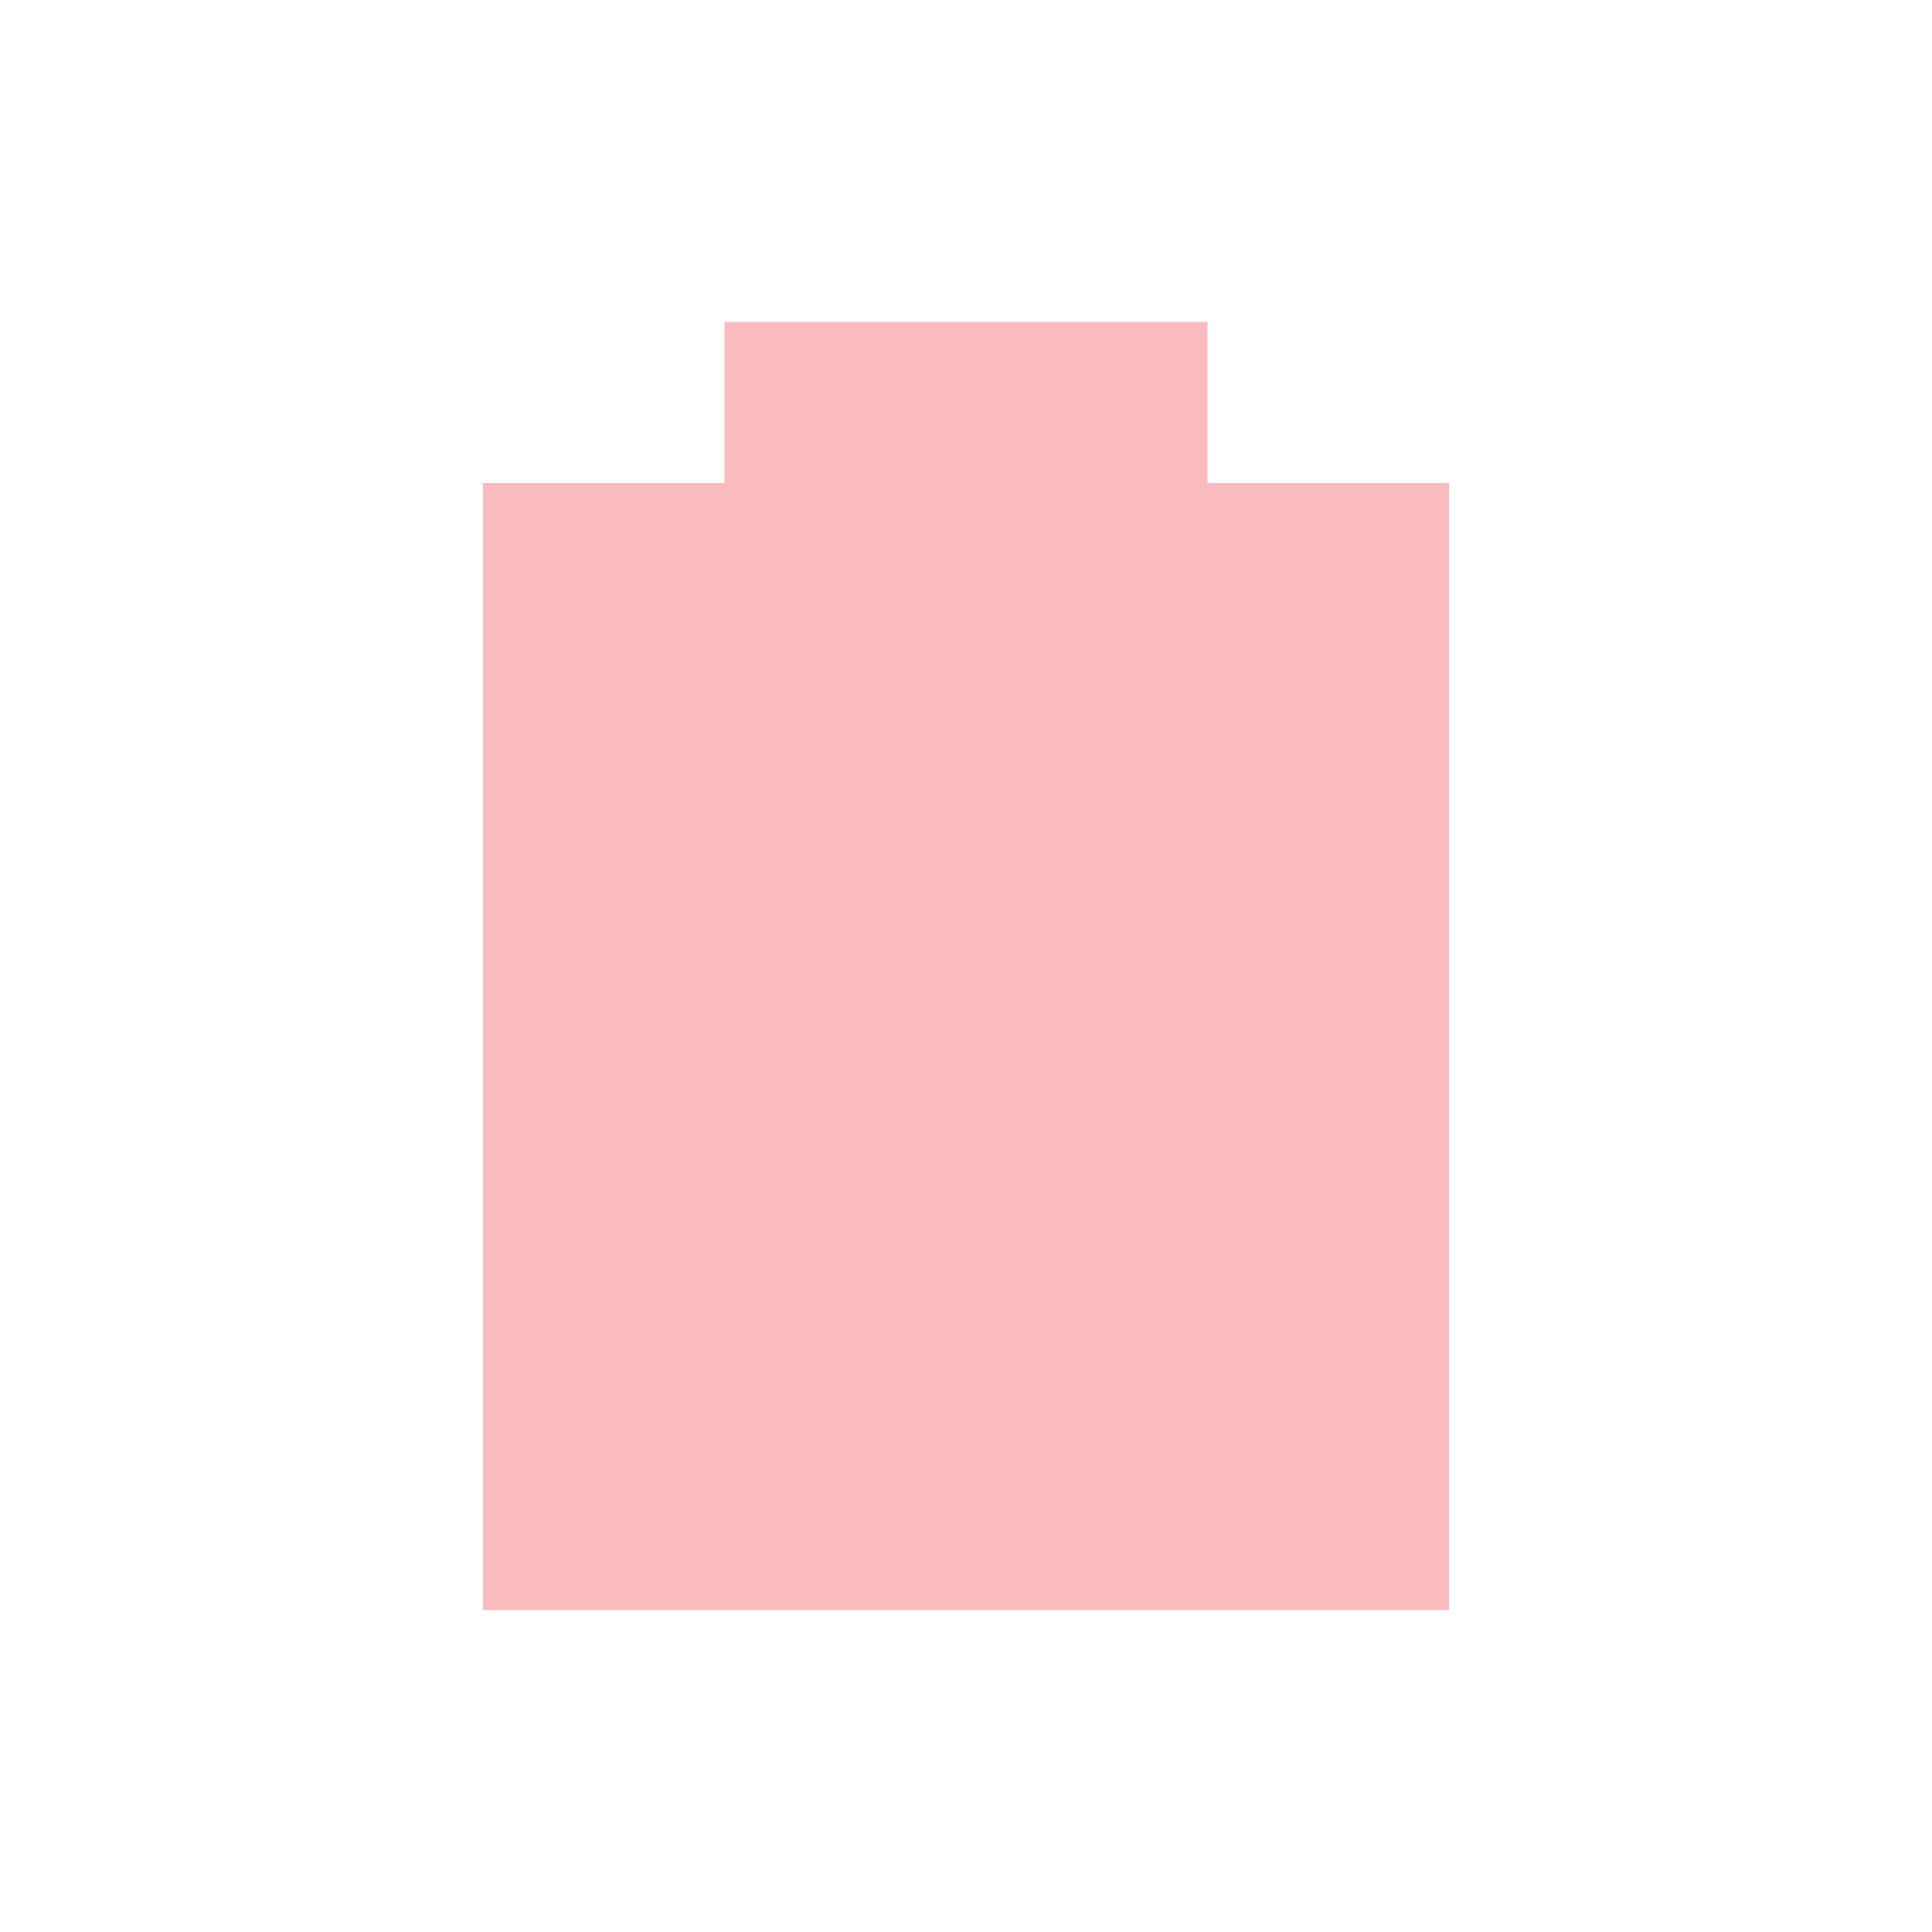
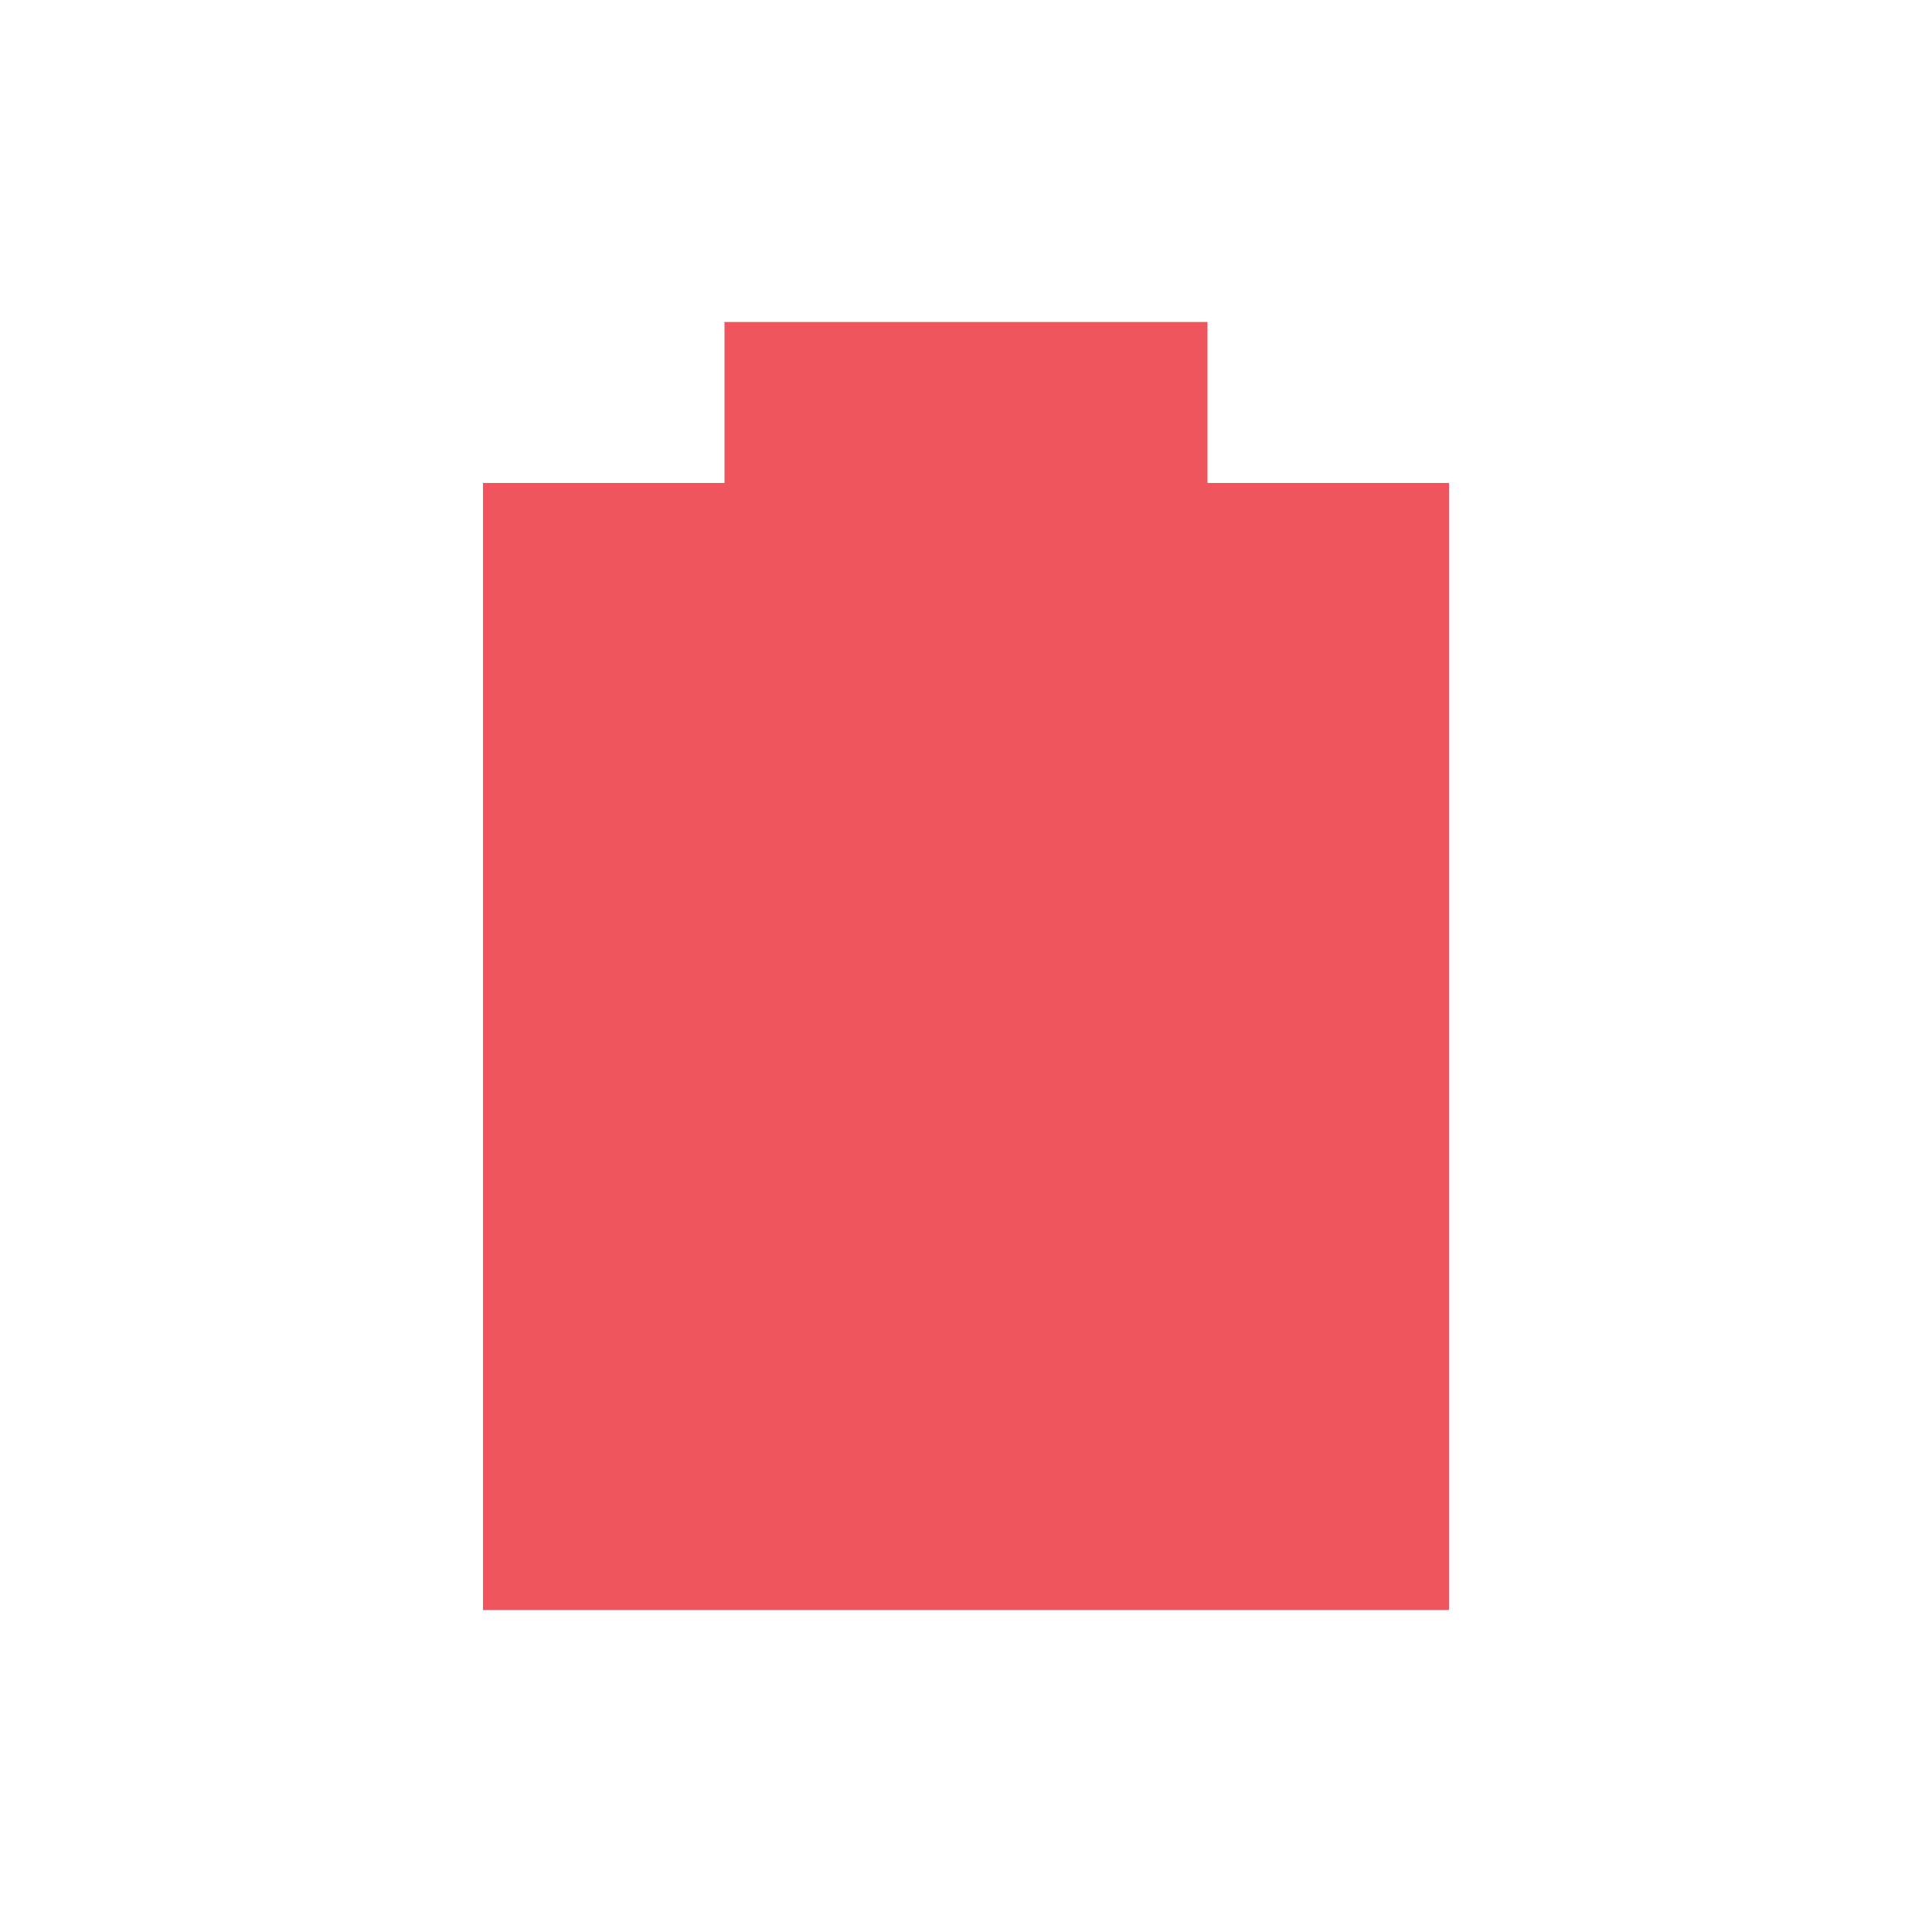
<svg xmlns="http://www.w3.org/2000/svg" width="24" viewBox="0 0 24 24" height="24" id="svg2" version="1.1">
  <defs id="defs10" />
-   <path d="M 9,4 9,6 6,6 6,20 18,20 18,6 15,6 15,4 z" id="path6" class="error" style="opacity:0.4;fill:#ef555c;fill-opacity:1" />
+   <path d="M 9,4 9,6 6,6 6,20 18,20 18,6 15,6 15,4 z" id="path6" class="error" style="opacity:1;fill:#ef555c;fill-opacity:1" />
</svg>
